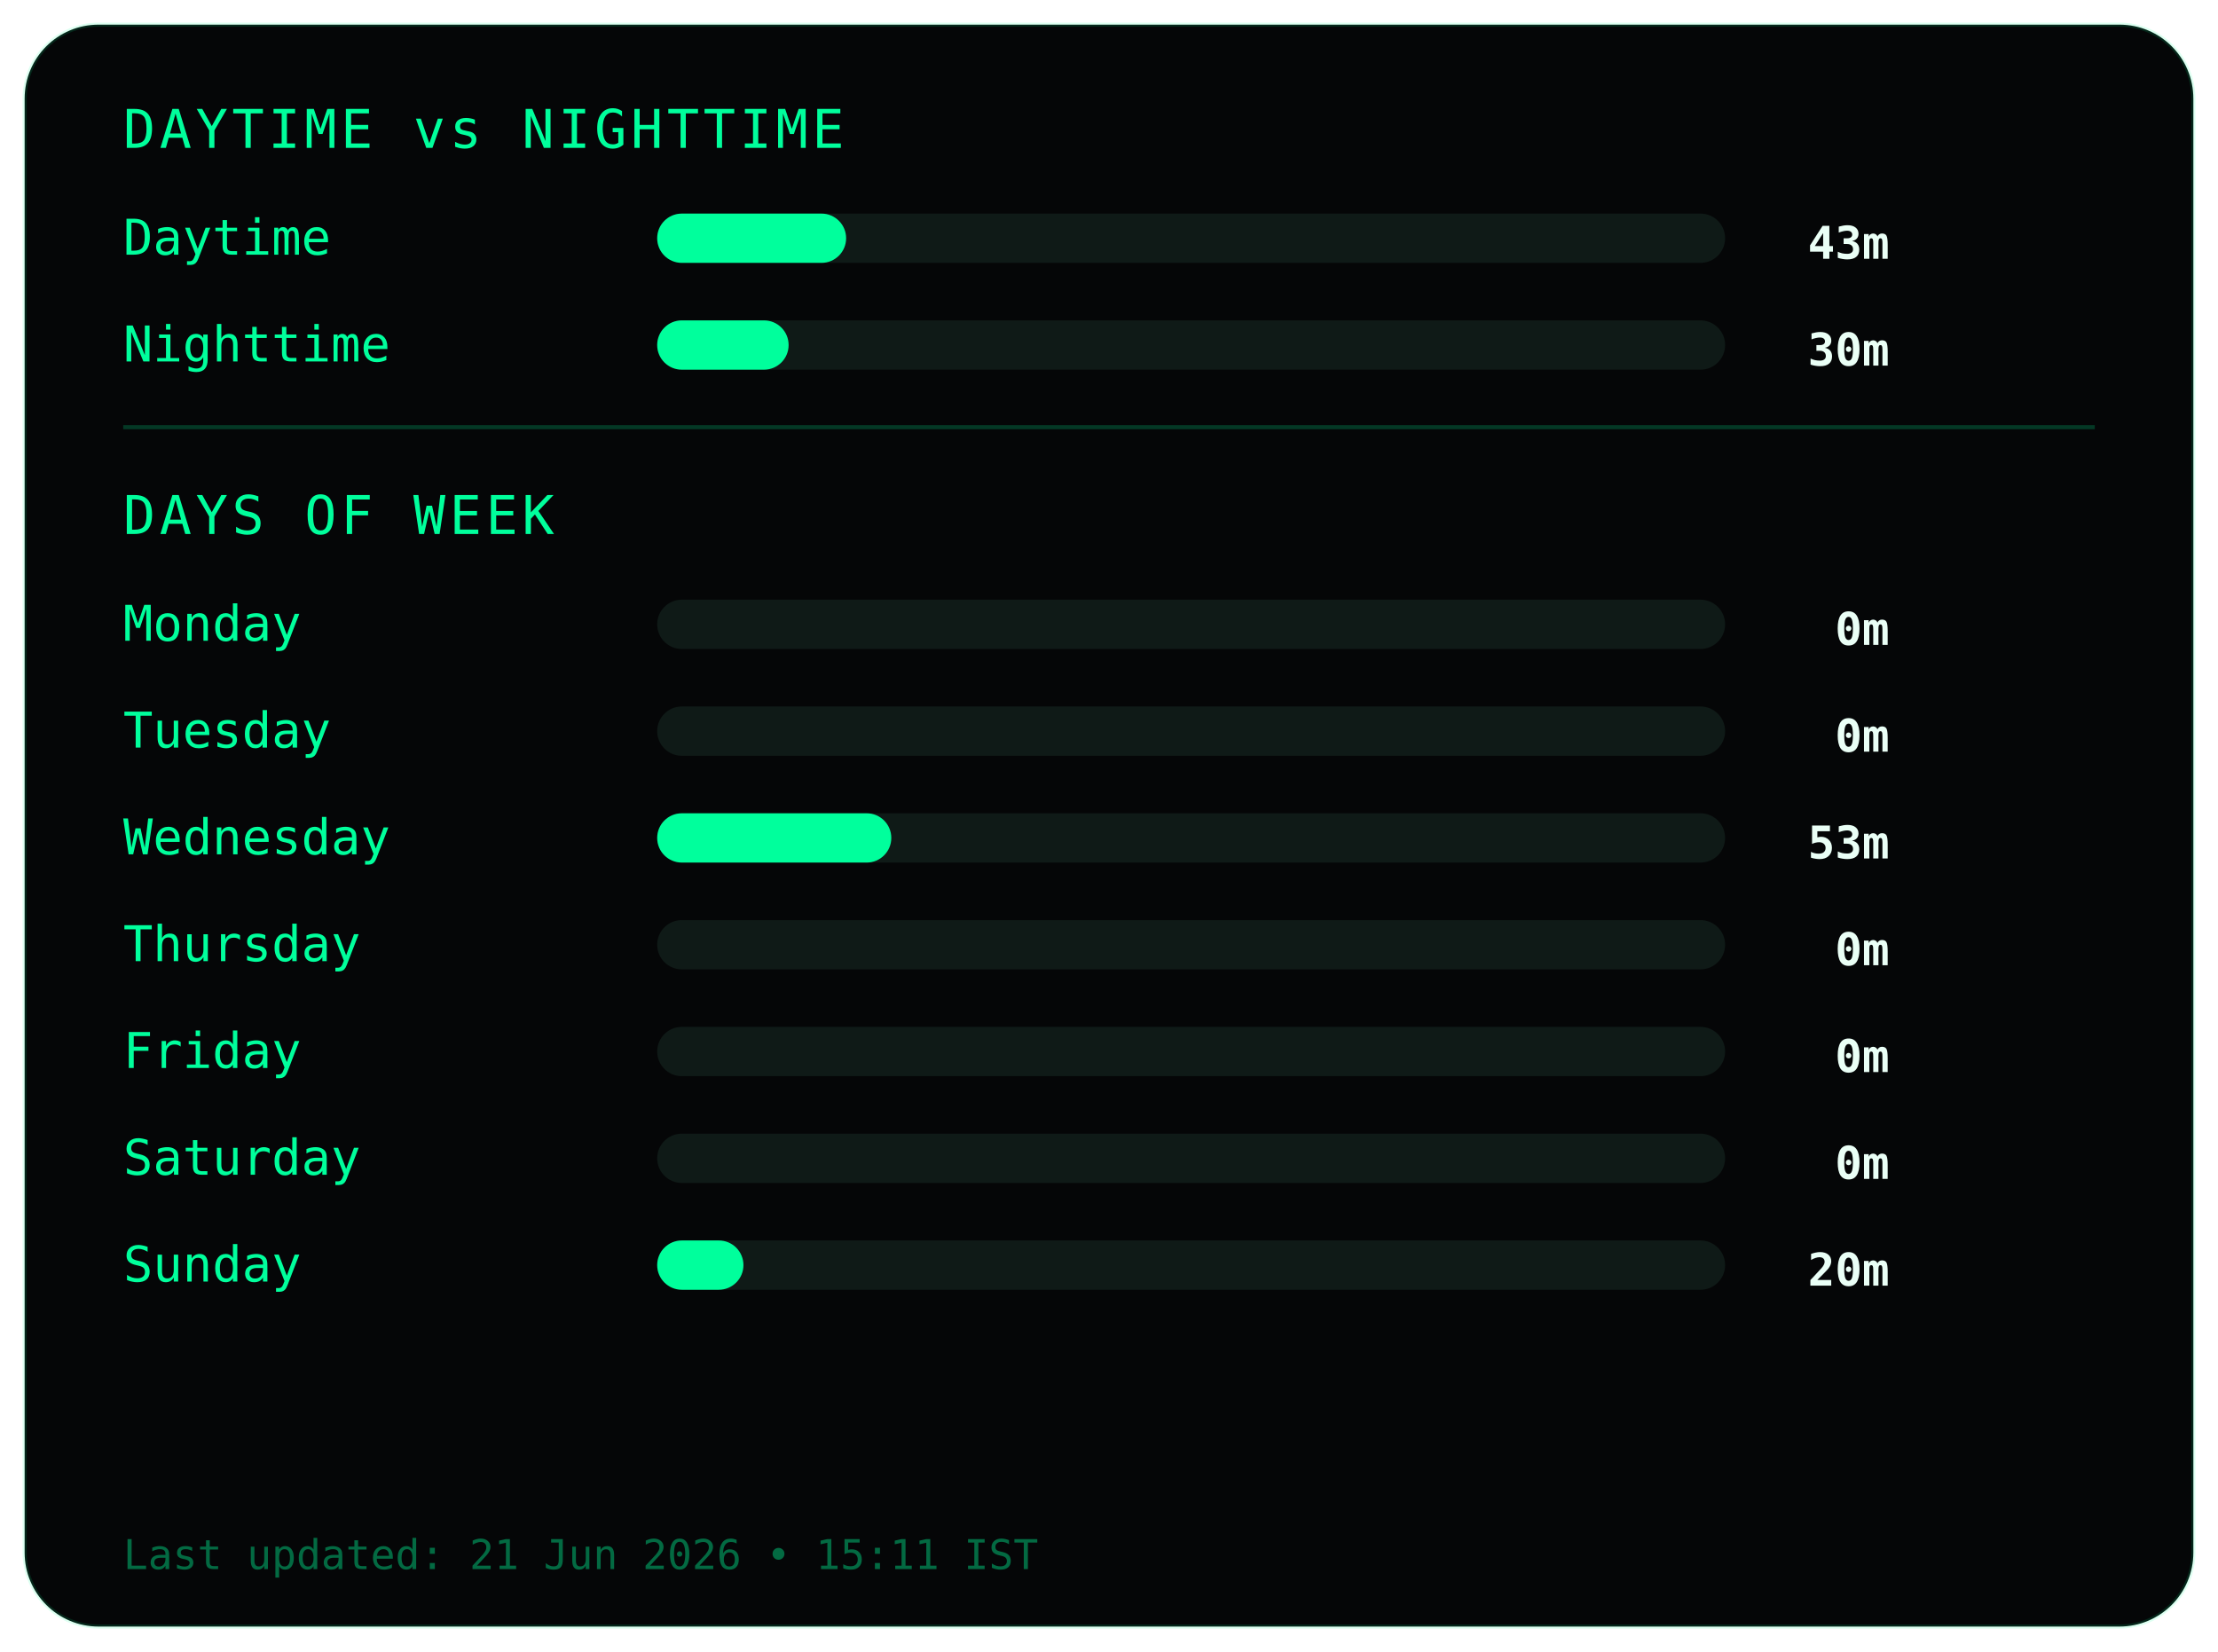
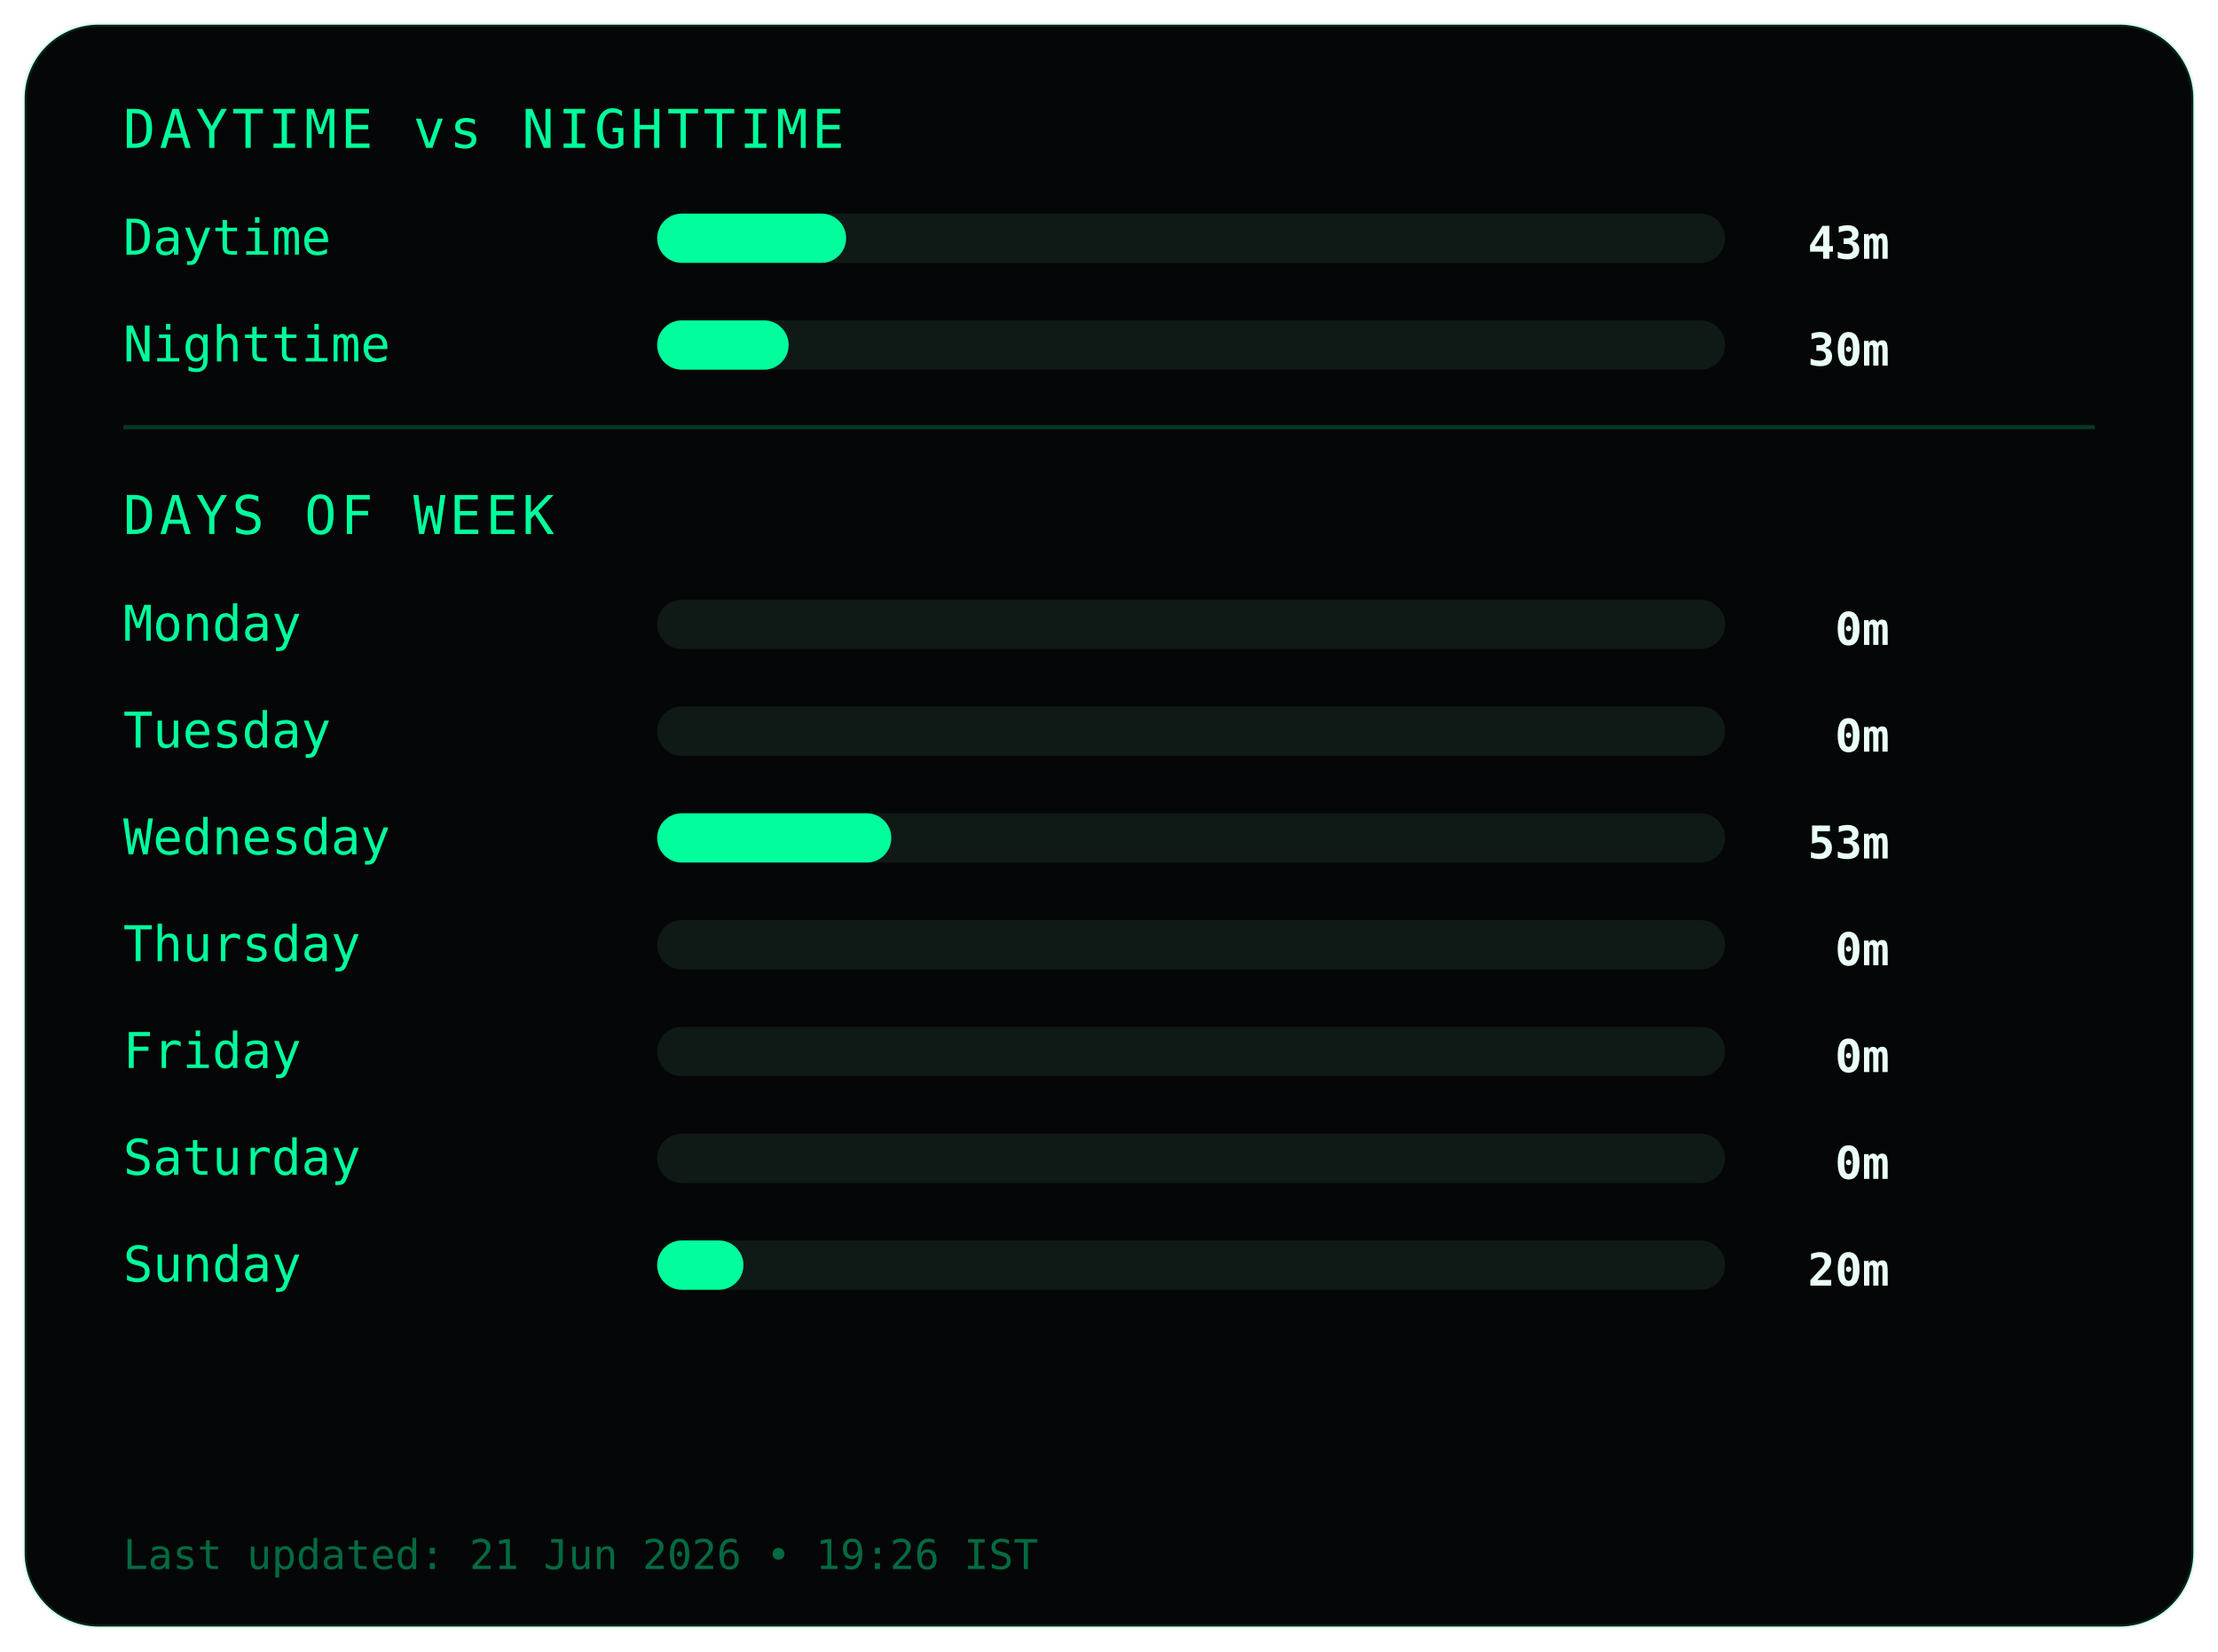
<svg xmlns="http://www.w3.org/2000/svg" width="540" height="402">
  <style>
.frame {
  fill:#050607;
  stroke:#00ff9c22;
  stroke-width:1;
}
.title {
  fill:#00ff9c;
  font-family:monospace;
  font-size:13px;
  letter-spacing:1px;
}
.label {
  fill:#00ff9c;
  font-family:monospace;
  font-size:12px;
}
.value {
  fill:#eafff6;
  font-family:monospace;
  font-size:11px;
  font-weight:bold;
  text-anchor:end;
}
.bar-bg { fill:#0f1a17; }
.bar { fill:#00ff9c; }
.divider { stroke:#00ff9c33; }
.footer {
  fill:#00ff9c66;
  font-family:monospace;
  font-size:10px;
}
</style>
  <rect class="frame" x="6" y="6" rx="18" width="528" height="390" />
  <text class="title" x="30" y="36">DAYTIME vs NIGHTTIME</text>
  <text class="label" x="30" y="62">Daytime</text>
  <rect class="bar-bg" x="160" y="52" width="260" height="12" rx="6" />
  <rect class="bar" x="160" y="52" width="46" height="12" rx="6" />
  <text class="value" x="460" y="63">43m</text>
  <text class="label" x="30" y="88">Nighttime</text>
  <rect class="bar-bg" x="160" y="78" width="260" height="12" rx="6" />
  <rect class="bar" x="160" y="78" width="32" height="12" rx="6" />
  <text class="value" x="460" y="89">30m</text>
  <line class="divider" x1="30" y1="104" x2="510" y2="104" />
  <text class="title" x="30" y="130">DAYS OF WEEK</text>
  <text class="label" x="30" y="156">Monday</text>
  <rect class="bar-bg" x="160" y="146" width="260" height="12" rx="6" />
  <rect class="bar" x="160" y="146" width="0" height="12" rx="6" />
  <text class="value" x="460" y="157">0m</text>
  <text class="label" x="30" y="182">Tuesday</text>
  <rect class="bar-bg" x="160" y="172" width="260" height="12" rx="6" />
  <rect class="bar" x="160" y="172" width="0" height="12" rx="6" />
  <text class="value" x="460" y="183">0m</text>
  <text class="label" x="30" y="208">Wednesday</text>
  <rect class="bar-bg" x="160" y="198" width="260" height="12" rx="6" />
  <rect class="bar" x="160" y="198" width="57" height="12" rx="6" />
  <text class="value" x="460" y="209">53m</text>
  <text class="label" x="30" y="234">Thursday</text>
  <rect class="bar-bg" x="160" y="224" width="260" height="12" rx="6" />
  <rect class="bar" x="160" y="224" width="0" height="12" rx="6" />
  <text class="value" x="460" y="235">0m</text>
  <text class="label" x="30" y="260">Friday</text>
  <rect class="bar-bg" x="160" y="250" width="260" height="12" rx="6" />
  <rect class="bar" x="160" y="250" width="0" height="12" rx="6" />
  <text class="value" x="460" y="261">0m</text>
  <text class="label" x="30" y="286">Saturday</text>
  <rect class="bar-bg" x="160" y="276" width="260" height="12" rx="6" />
  <rect class="bar" x="160" y="276" width="0" height="12" rx="6" />
  <text class="value" x="460" y="287">0m</text>
  <text class="label" x="30" y="312">Sunday</text>
  <rect class="bar-bg" x="160" y="302" width="260" height="12" rx="6" />
  <rect class="bar" x="160" y="302" width="21" height="12" rx="6" />
  <text class="value" x="460" y="313">20m</text>
  <text class="footer" x="30" y="382">
- Last updated: 21 Jun 2026 • 15:11 IST
+ Last updated: 21 Jun 2026 • 19:26 IST
</text>
</svg>
